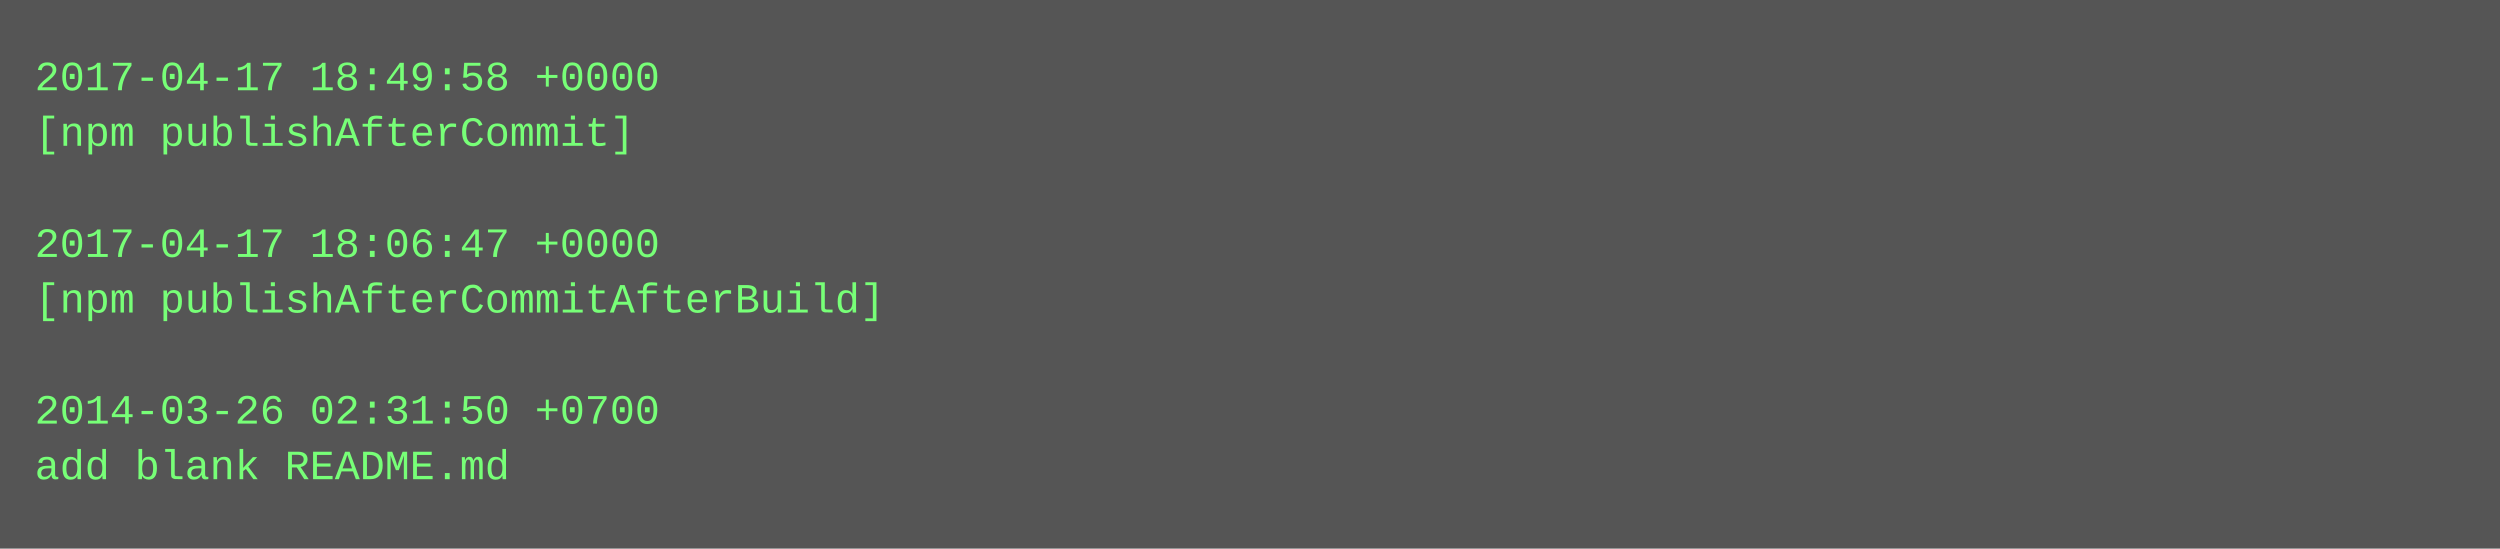
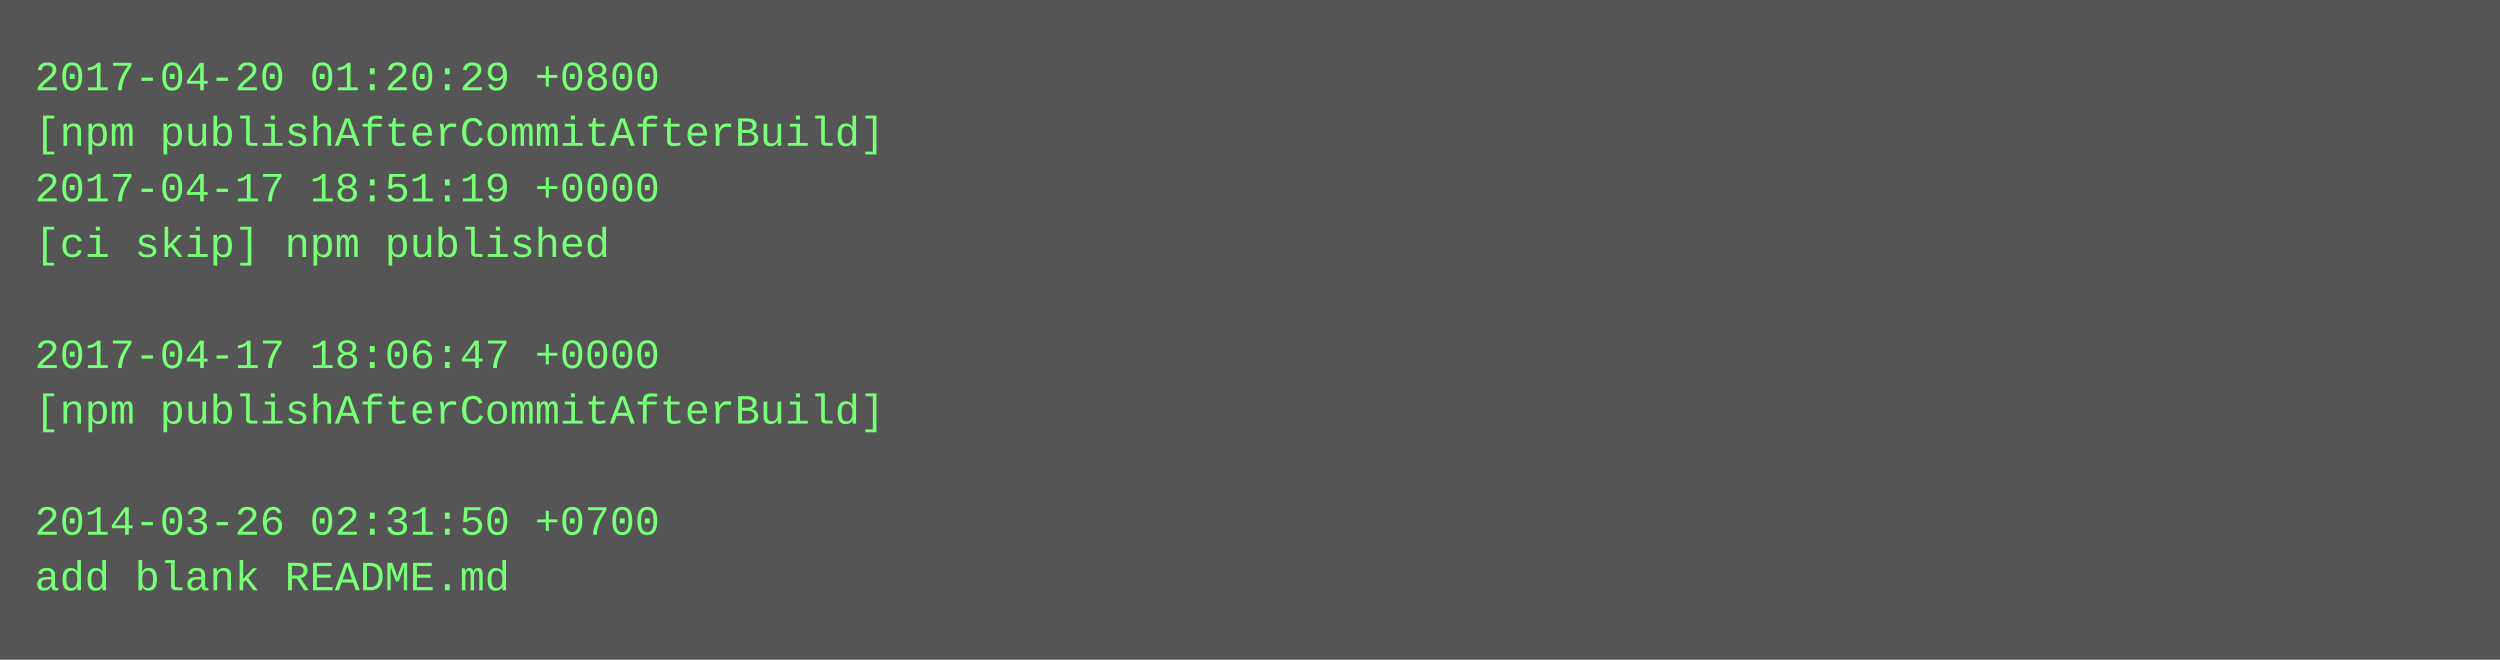
- <svg xmlns="http://www.w3.org/2000/svg" height="158" width="720">
-   <rect height="158" fill="#555" width="720" />
+ <svg xmlns="http://www.w3.org/2000/svg" height="190" width="720">
+   <rect height="190" fill="#555" width="720" />
  <text fill="#7f7" font-family="Courier New" font-size="12" xml:space="preserve">
-     <tspan x="10" y="26">2017-04-17 18:49:58 +0000</tspan>
-     <tspan x="10" y="42">[npm publishAfterCommit]</tspan>
-     <tspan x="10" y="58" />
-     <tspan x="10" y="74">2017-04-17 18:06:47 +0000</tspan>
-     <tspan x="10" y="90">[npm publishAfterCommitAfterBuild]</tspan>
-     <tspan x="10" y="106" />
-     <tspan x="10" y="122">2014-03-26 02:31:50 +0700</tspan>
-     <tspan x="10" y="138">add blank README.md</tspan>
+     <tspan x="10" y="26">2017-04-20 01:20:29 +0800</tspan>
+     <tspan x="10" y="42">[npm publishAfterCommitAfterBuild]</tspan>
+     <tspan x="10" y="58">2017-04-17 18:51:19 +0000</tspan>
+     <tspan x="10" y="74">[ci skip] npm published</tspan>
+     <tspan x="10" y="90" />
+     <tspan x="10" y="106">2017-04-17 18:06:47 +0000</tspan>
+     <tspan x="10" y="122">[npm publishAfterCommitAfterBuild]</tspan>
+     <tspan x="10" y="138" />
+     <tspan x="10" y="154">2014-03-26 02:31:50 +0700</tspan>
+     <tspan x="10" y="170">add blank README.md</tspan>
  </text>
</svg>
